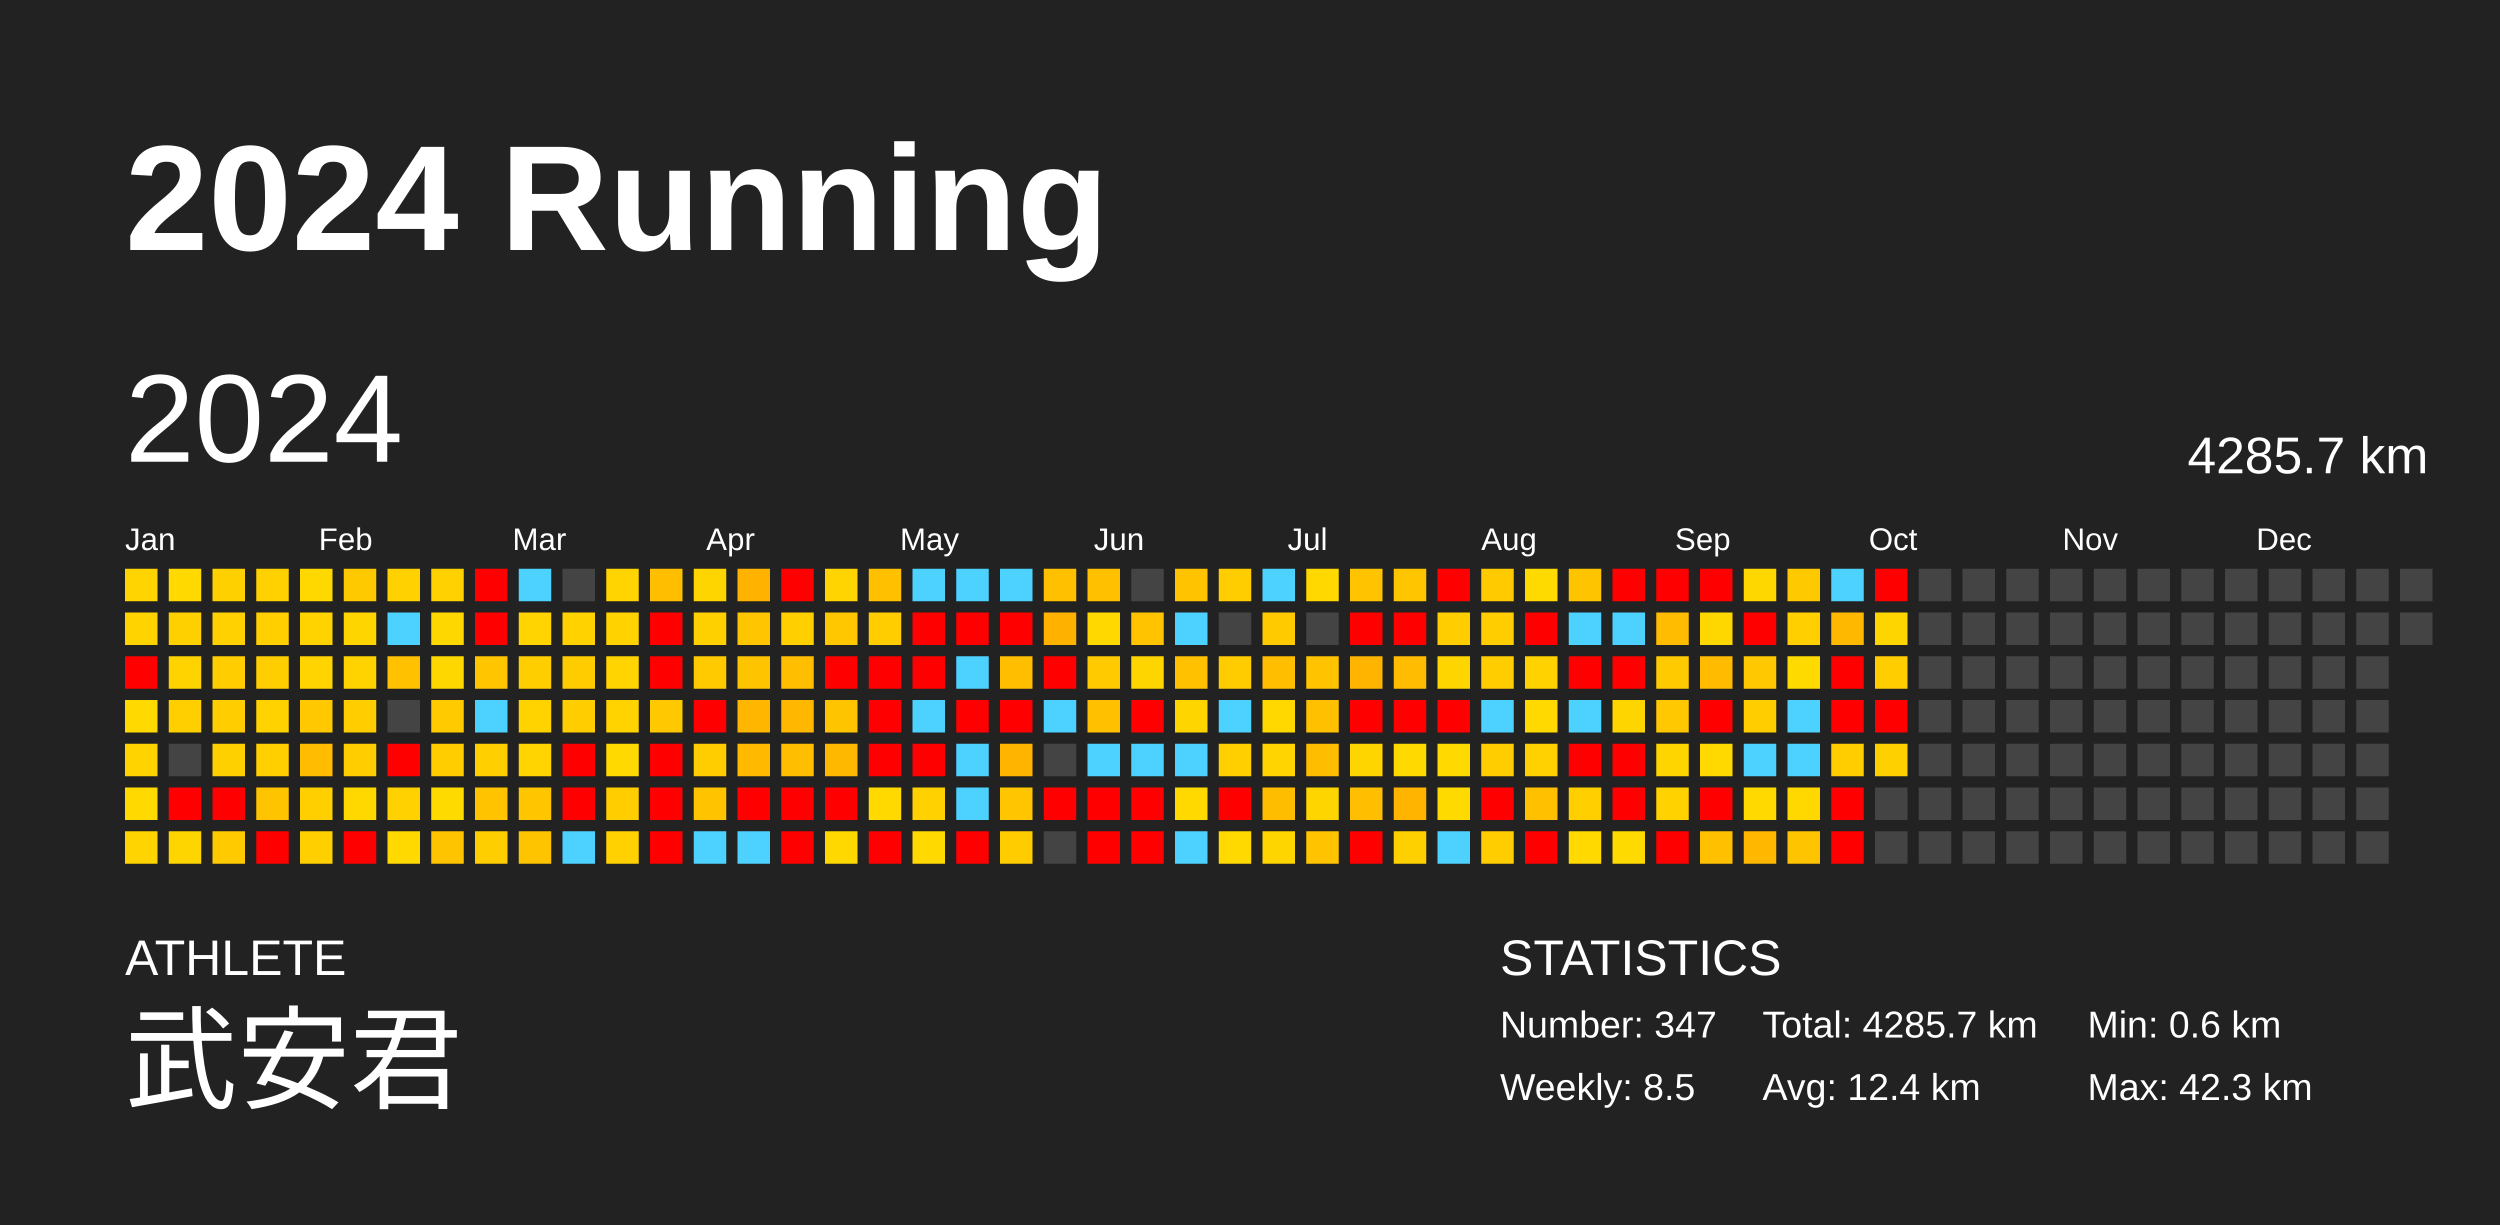
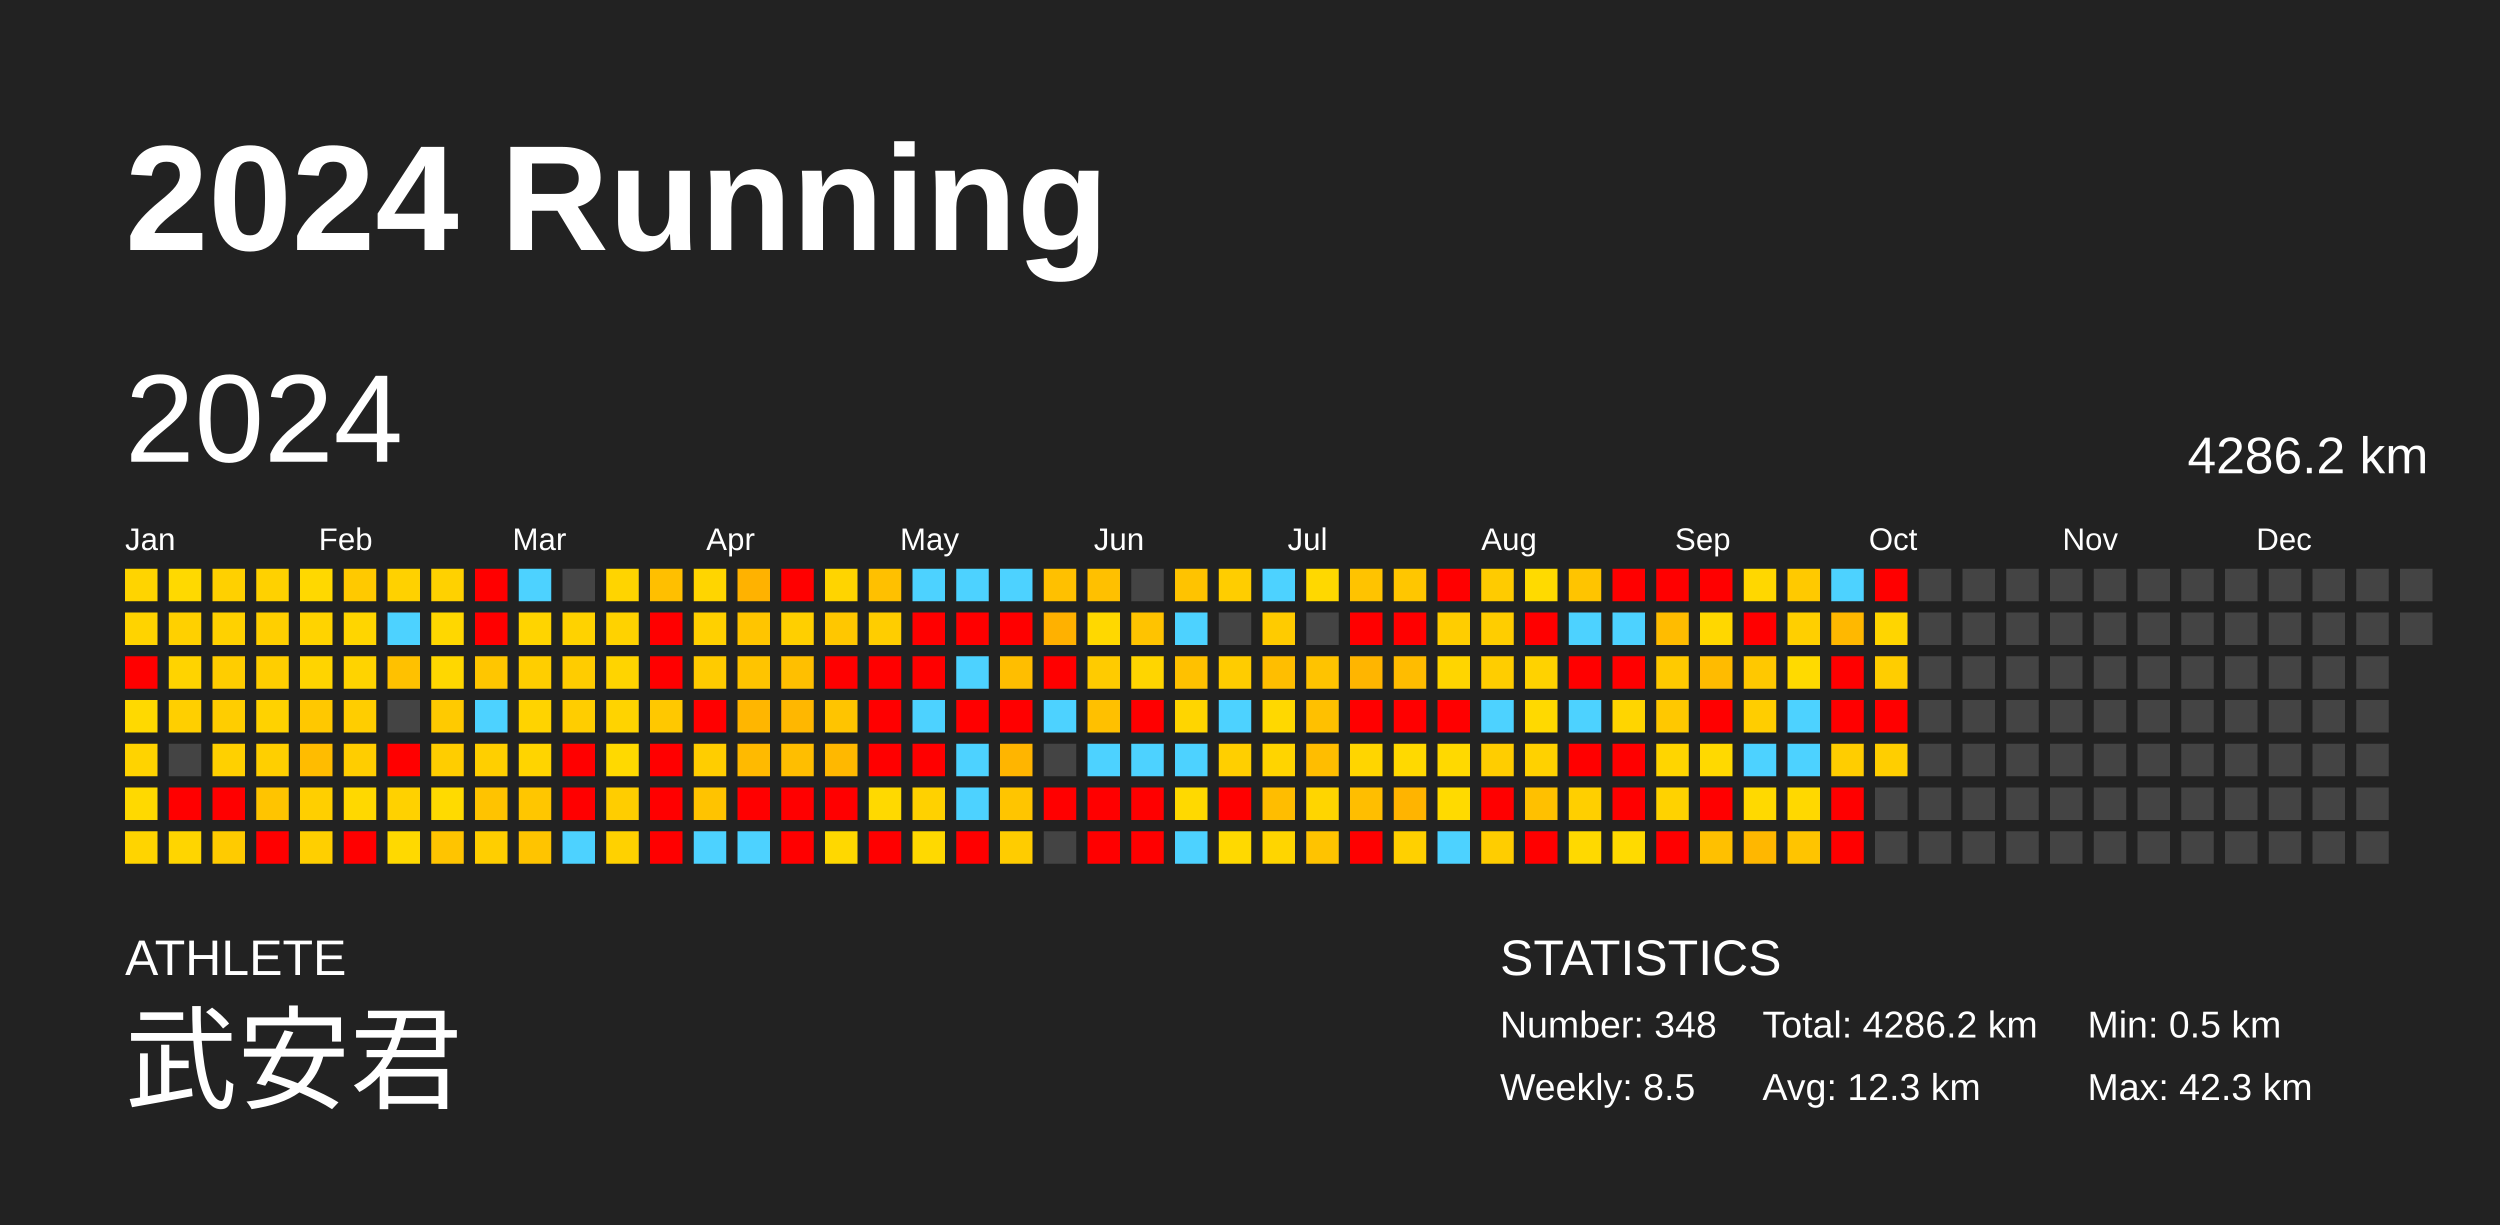
<svg xmlns="http://www.w3.org/2000/svg" baseProfile="full" height="98mm" version="1.1" viewBox="0,0,200,98" width="200mm">
  <defs />
  <rect fill="#222222" height="98" width="200" x="0" y="0" />
  <text fill="#FFFFFF" style="font-size:12px; font-family:Arial; font-weight:bold;" x="10" y="20">2024 Running</text>
  <text fill="#FFFFFF" style="font-size:4px; font-family:Arial" x="10" y="78">ATHLETE</text>
  <text fill="#FFFFFF" style="font-size:9px; font-family:Arial" x="10" y="88">武安君</text>
  <text fill="#FFFFFF" style="font-size:4px; font-family:Arial" x="120" y="78">STATISTICS</text>
-   <text fill="#FFFFFF" style="font-size:3px; font-family:Arial" x="120" y="83">Number: 347</text>
+   <text fill="#FFFFFF" style="font-size:3px; font-family:Arial" x="120" y="83">Number: 348</text>
  <text fill="#FFFFFF" style="font-size:3px; font-family:Arial" x="120" y="88">Weekly: 8.5</text>
-   <text fill="#FFFFFF" style="font-size:3px; font-family:Arial" x="141" y="83">Total: 4285.7 km</text>
-   <text fill="#FFFFFF" style="font-size:3px; font-family:Arial" x="141" y="88">Avg: 12.4 km</text>
-   <text fill="#FFFFFF" style="font-size:3px; font-family:Arial" x="167" y="83">Min: 0.6 km</text>
+   <text fill="#FFFFFF" style="font-size:3px; font-family:Arial" x="141" y="83">Total: 4286.2 km</text>
+   <text fill="#FFFFFF" style="font-size:3px; font-family:Arial" x="141" y="88">Avg: 12.3 km</text>
+   <text fill="#FFFFFF" style="font-size:3px; font-family:Arial" x="167" y="83">Min: 0.5 km</text>
  <text fill="#FFFFFF" style="font-size:3px; font-family:Arial" x="167" y="88">Max: 42.3 km</text>
  <text dominant-baseline="hanging" fill="#FFFFFF" style="font-size:10.0px; font-family:Arial;" x="10" y="30">2024</text>
-   <text dominant-baseline="hanging" fill="#FFFFFF" style="font-size:4.125px; font-family:Arial;" x="175" y="35">4285.7 km</text>
+   <text dominant-baseline="hanging" fill="#FFFFFF" style="font-size:4.125px; font-family:Arial;" x="175" y="35">4286.2 km</text>
  <text fill="#FFFFFF" style="font-size:2.5px; font-family:Arial" x="10.0" y="44">Jan</text>
  <text fill="#FFFFFF" style="font-size:2.5px; font-family:Arial" x="25.5" y="44">Feb</text>
  <text fill="#FFFFFF" style="font-size:2.5px; font-family:Arial" x="41.0" y="44">Mar</text>
  <text fill="#FFFFFF" style="font-size:2.5px; font-family:Arial" x="56.5" y="44">Apr</text>
  <text fill="#FFFFFF" style="font-size:2.5px; font-family:Arial" x="72.0" y="44">May</text>
  <text fill="#FFFFFF" style="font-size:2.5px; font-family:Arial" x="87.5" y="44">Jun</text>
  <text fill="#FFFFFF" style="font-size:2.5px; font-family:Arial" x="103.0" y="44">Jul</text>
  <text fill="#FFFFFF" style="font-size:2.5px; font-family:Arial" x="118.5" y="44">Aug</text>
  <text fill="#FFFFFF" style="font-size:2.5px; font-family:Arial" x="134.0" y="44">Sep</text>
  <text fill="#FFFFFF" style="font-size:2.5px; font-family:Arial" x="149.5" y="44">Oct</text>
  <text fill="#FFFFFF" style="font-size:2.5px; font-family:Arial" x="165.0" y="44">Nov</text>
  <text fill="#FFFFFF" style="font-size:2.5px; font-family:Arial" x="180.5" y="44">Dec</text>
  <rect fill="#ffd400" height="2.6" width="2.6" x="10.0" y="45.5" />
  <rect fill="#ffd300" height="2.6" width="2.6" x="10.0" y="49.0" />
  <rect fill="red" height="2.6" width="2.6" x="10.0" y="52.5" />
  <rect fill="#ffd900" height="2.6" width="2.6" x="10.0" y="56.0" />
  <rect fill="#ffd300" height="2.6" width="2.6" x="10.0" y="59.5" />
  <rect fill="#ffd900" height="2.6" width="2.6" x="10.0" y="63.0" />
  <rect fill="#ffd400" height="2.6" width="2.6" x="10.0" y="66.5" />
  <rect fill="#ffd900" height="2.6" width="2.6" x="13.5" y="45.5" />
  <rect fill="#ffd000" height="2.6" width="2.6" x="13.5" y="49.0" />
  <rect fill="#ffd300" height="2.6" width="2.6" x="13.5" y="52.5" />
  <rect fill="#ffcf00" height="2.6" width="2.6" x="13.5" y="56.0" />
  <rect fill="#444444" height="2.6" width="2.6" x="13.5" y="59.5" />
  <rect fill="red" height="2.6" width="2.6" x="13.5" y="63.0" />
  <rect fill="#ffd500" height="2.6" width="2.6" x="13.5" y="66.5" />
  <rect fill="#ffd000" height="2.6" width="2.6" x="17.0" y="45.5" />
  <rect fill="#ffd100" height="2.6" width="2.6" x="17.0" y="49.0" />
  <rect fill="#ffcd00" height="2.6" width="2.6" x="17.0" y="52.5" />
  <rect fill="#ffcd00" height="2.6" width="2.6" x="17.0" y="56.0" />
  <rect fill="#ffd000" height="2.6" width="2.6" x="17.0" y="59.5" />
  <rect fill="red" height="2.6" width="2.6" x="17.0" y="63.0" />
  <rect fill="#ffcb00" height="2.6" width="2.6" x="17.0" y="66.5" />
  <rect fill="#ffd100" height="2.6" width="2.6" x="20.5" y="45.5" />
  <rect fill="#ffcf00" height="2.6" width="2.6" x="20.5" y="49.0" />
  <rect fill="#ffce00" height="2.6" width="2.6" x="20.5" y="52.5" />
  <rect fill="#ffd200" height="2.6" width="2.6" x="20.5" y="56.0" />
  <rect fill="#ffcf00" height="2.6" width="2.6" x="20.5" y="59.5" />
  <rect fill="#ffc400" height="2.6" width="2.6" x="20.5" y="63.0" />
  <rect fill="red" height="2.6" width="2.6" x="20.5" y="66.5" />
  <rect fill="#ffd800" height="2.6" width="2.6" x="24.0" y="45.5" />
  <rect fill="#ffd300" height="2.6" width="2.6" x="24.0" y="49.0" />
  <rect fill="#ffd400" height="2.6" width="2.6" x="24.0" y="52.5" />
  <rect fill="#ffc800" height="2.6" width="2.6" x="24.0" y="56.0" />
  <rect fill="#ffbc00" height="2.6" width="2.6" x="24.0" y="59.5" />
  <rect fill="#ffcf00" height="2.6" width="2.6" x="24.0" y="63.0" />
  <rect fill="#ffcf00" height="2.6" width="2.6" x="24.0" y="66.5" />
  <rect fill="#ffc900" height="2.6" width="2.6" x="27.5" y="45.5" />
  <rect fill="#ffd500" height="2.6" width="2.6" x="27.5" y="49.0" />
  <rect fill="#ffd300" height="2.6" width="2.6" x="27.5" y="52.5" />
  <rect fill="#ffcd00" height="2.6" width="2.6" x="27.5" y="56.0" />
  <rect fill="#ffcd00" height="2.6" width="2.6" x="27.5" y="59.5" />
  <rect fill="#ffd800" height="2.6" width="2.6" x="27.5" y="63.0" />
  <rect fill="red" height="2.6" width="2.6" x="27.5" y="66.5" />
  <rect fill="#ffd100" height="2.6" width="2.6" x="31.0" y="45.5" />
  <rect fill="#4dd2ff" height="2.6" width="2.6" x="31.0" y="49.0" />
  <rect fill="#ffc100" height="2.6" width="2.6" x="31.0" y="52.5" />
  <rect fill="#444444" height="2.6" width="2.6" x="31.0" y="56.0" />
  <rect fill="red" height="2.6" width="2.6" x="31.0" y="59.5" />
  <rect fill="#ffd100" height="2.6" width="2.6" x="31.0" y="63.0" />
  <rect fill="#ffd900" height="2.6" width="2.6" x="31.0" y="66.5" />
  <rect fill="#ffd100" height="2.6" width="2.6" x="34.5" y="45.5" />
  <rect fill="#ffd700" height="2.6" width="2.6" x="34.5" y="49.0" />
  <rect fill="#ffd700" height="2.6" width="2.6" x="34.5" y="52.5" />
  <rect fill="#ffca00" height="2.6" width="2.6" x="34.5" y="56.0" />
  <rect fill="#ffcd00" height="2.6" width="2.6" x="34.5" y="59.5" />
  <rect fill="#ffda00" height="2.6" width="2.6" x="34.5" y="63.0" />
  <rect fill="#ffc400" height="2.6" width="2.6" x="34.5" y="66.5" />
  <rect fill="red" height="2.6" width="2.6" x="38.0" y="45.5" />
  <rect fill="red" height="2.6" width="2.6" x="38.0" y="49.0" />
  <rect fill="#ffc600" height="2.6" width="2.6" x="38.0" y="52.5" />
  <rect fill="#4dd2ff" height="2.6" width="2.6" x="38.0" y="56.0" />
  <rect fill="#ffcf00" height="2.6" width="2.6" x="38.0" y="59.5" />
  <rect fill="#ffc300" height="2.6" width="2.6" x="38.0" y="63.0" />
  <rect fill="#ffce00" height="2.6" width="2.6" x="38.0" y="66.5" />
  <rect fill="#4dd2ff" height="2.6" width="2.6" x="41.5" y="45.5" />
  <rect fill="#ffd400" height="2.6" width="2.6" x="41.5" y="49.0" />
  <rect fill="#ffce00" height="2.6" width="2.6" x="41.5" y="52.5" />
  <rect fill="#ffd300" height="2.6" width="2.6" x="41.5" y="56.0" />
  <rect fill="#ffd400" height="2.6" width="2.6" x="41.5" y="59.5" />
  <rect fill="#ffc600" height="2.6" width="2.6" x="41.5" y="63.0" />
  <rect fill="#ffc400" height="2.6" width="2.6" x="41.5" y="66.5" />
  <rect fill="#444444" height="2.6" width="2.6" x="45.0" y="45.5" />
  <rect fill="#ffd200" height="2.6" width="2.6" x="45.0" y="49.0" />
  <rect fill="#ffcc00" height="2.6" width="2.6" x="45.0" y="52.5" />
  <rect fill="#ffcd00" height="2.6" width="2.6" x="45.0" y="56.0" />
  <rect fill="red" height="2.6" width="2.6" x="45.0" y="59.5" />
  <rect fill="red" height="2.6" width="2.6" x="45.0" y="63.0" />
  <rect fill="#4dd2ff" height="2.6" width="2.6" x="45.0" y="66.5" />
  <rect fill="#ffd400" height="2.6" width="2.6" x="48.5" y="45.5" />
  <rect fill="#ffd200" height="2.6" width="2.6" x="48.5" y="49.0" />
  <rect fill="#ffd400" height="2.6" width="2.6" x="48.5" y="52.5" />
  <rect fill="#ffd300" height="2.6" width="2.6" x="48.5" y="56.0" />
  <rect fill="#ffd900" height="2.6" width="2.6" x="48.5" y="59.5" />
  <rect fill="#ffcd00" height="2.6" width="2.6" x="48.5" y="63.0" />
  <rect fill="#ffd100" height="2.6" width="2.6" x="48.5" y="66.5" />
  <rect fill="#ffbf00" height="2.6" width="2.6" x="52.0" y="45.5" />
  <rect fill="red" height="2.6" width="2.6" x="52.0" y="49.0" />
  <rect fill="red" height="2.6" width="2.6" x="52.0" y="52.5" />
  <rect fill="#ffc800" height="2.6" width="2.6" x="52.0" y="56.0" />
  <rect fill="red" height="2.6" width="2.6" x="52.0" y="59.5" />
  <rect fill="red" height="2.6" width="2.6" x="52.0" y="63.0" />
  <rect fill="red" height="2.6" width="2.6" x="52.0" y="66.5" />
  <rect fill="#ffd500" height="2.6" width="2.6" x="55.5" y="45.5" />
  <rect fill="#ffd000" height="2.6" width="2.6" x="55.5" y="49.0" />
  <rect fill="#ffcb00" height="2.6" width="2.6" x="55.5" y="52.5" />
  <rect fill="red" height="2.6" width="2.6" x="55.5" y="56.0" />
  <rect fill="#ffcd00" height="2.6" width="2.6" x="55.5" y="59.5" />
  <rect fill="#ffc300" height="2.6" width="2.6" x="55.5" y="63.0" />
  <rect fill="#4dd2ff" height="2.6" width="2.6" x="55.5" y="66.5" />
  <rect fill="#ffb200" height="2.6" width="2.6" x="59.0" y="45.5" />
  <rect fill="#ffc500" height="2.6" width="2.6" x="59.0" y="49.0" />
  <rect fill="#ffc400" height="2.6" width="2.6" x="59.0" y="52.5" />
  <rect fill="#ffb600" height="2.6" width="2.6" x="59.0" y="56.0" />
  <rect fill="#ffba00" height="2.6" width="2.6" x="59.0" y="59.5" />
  <rect fill="red" height="2.6" width="2.6" x="59.0" y="63.0" />
  <rect fill="#4dd2ff" height="2.6" width="2.6" x="59.0" y="66.5" />
  <rect fill="red" height="2.6" width="2.6" x="62.5" y="45.5" />
  <rect fill="#ffcf00" height="2.6" width="2.6" x="62.5" y="49.0" />
  <rect fill="#ffbf00" height="2.6" width="2.6" x="62.5" y="52.5" />
  <rect fill="#ffb700" height="2.6" width="2.6" x="62.5" y="56.0" />
  <rect fill="#ffbe00" height="2.6" width="2.6" x="62.5" y="59.5" />
  <rect fill="red" height="2.6" width="2.6" x="62.5" y="63.0" />
  <rect fill="red" height="2.6" width="2.6" x="62.5" y="66.5" />
  <rect fill="#ffd400" height="2.6" width="2.6" x="66.0" y="45.5" />
  <rect fill="#ffc700" height="2.6" width="2.6" x="66.0" y="49.0" />
  <rect fill="red" height="2.6" width="2.6" x="66.0" y="52.5" />
  <rect fill="#ffc400" height="2.6" width="2.6" x="66.0" y="56.0" />
  <rect fill="#ffb800" height="2.6" width="2.6" x="66.0" y="59.5" />
  <rect fill="red" height="2.6" width="2.6" x="66.0" y="63.0" />
  <rect fill="#ffd800" height="2.6" width="2.6" x="66.0" y="66.5" />
  <rect fill="#ffc000" height="2.6" width="2.6" x="69.5" y="45.5" />
  <rect fill="#ffcd00" height="2.6" width="2.6" x="69.5" y="49.0" />
  <rect fill="red" height="2.6" width="2.6" x="69.5" y="52.5" />
  <rect fill="red" height="2.6" width="2.6" x="69.5" y="56.0" />
  <rect fill="red" height="2.6" width="2.6" x="69.5" y="59.5" />
  <rect fill="#ffd900" height="2.6" width="2.6" x="69.5" y="63.0" />
  <rect fill="red" height="2.6" width="2.6" x="69.5" y="66.5" />
  <rect fill="#4dd2ff" height="2.6" width="2.6" x="73.0" y="45.5" />
  <rect fill="red" height="2.6" width="2.6" x="73.0" y="49.0" />
  <rect fill="red" height="2.6" width="2.6" x="73.0" y="52.5" />
  <rect fill="#4dd2ff" height="2.6" width="2.6" x="73.0" y="56.0" />
  <rect fill="red" height="2.6" width="2.6" x="73.0" y="59.5" />
  <rect fill="#ffd100" height="2.6" width="2.6" x="73.0" y="63.0" />
  <rect fill="#ffd900" height="2.6" width="2.6" x="73.0" y="66.5" />
  <rect fill="#4dd2ff" height="2.6" width="2.6" x="76.5" y="45.5" />
  <rect fill="red" height="2.6" width="2.6" x="76.5" y="49.0" />
  <rect fill="#4dd2ff" height="2.6" width="2.6" x="76.5" y="52.5" />
  <rect fill="red" height="2.6" width="2.6" x="76.5" y="56.0" />
  <rect fill="#4dd2ff" height="2.6" width="2.6" x="76.5" y="59.5" />
  <rect fill="#4dd2ff" height="2.6" width="2.6" x="76.5" y="63.0" />
  <rect fill="red" height="2.6" width="2.6" x="76.5" y="66.5" />
  <rect fill="#4dd2ff" height="2.6" width="2.6" x="80.0" y="45.5" />
  <rect fill="red" height="2.6" width="2.6" x="80.0" y="49.0" />
  <rect fill="#ffbe00" height="2.6" width="2.6" x="80.0" y="52.5" />
  <rect fill="red" height="2.6" width="2.6" x="80.0" y="56.0" />
  <rect fill="#ffb500" height="2.6" width="2.6" x="80.0" y="59.5" />
  <rect fill="#ffc500" height="2.6" width="2.6" x="80.0" y="63.0" />
  <rect fill="#ffcc00" height="2.6" width="2.6" x="80.0" y="66.5" />
  <rect fill="#ffc000" height="2.6" width="2.6" x="83.5" y="45.5" />
  <rect fill="#ffb100" height="2.6" width="2.6" x="83.5" y="49.0" />
  <rect fill="red" height="2.6" width="2.6" x="83.5" y="52.5" />
  <rect fill="#4dd2ff" height="2.6" width="2.6" x="83.5" y="56.0" />
  <rect fill="#444444" height="2.6" width="2.6" x="83.5" y="59.5" />
  <rect fill="red" height="2.6" width="2.6" x="83.5" y="63.0" />
  <rect fill="#444444" height="2.6" width="2.6" x="83.5" y="66.5" />
  <rect fill="#ffc000" height="2.6" width="2.6" x="87.0" y="45.5" />
  <rect fill="#ffd800" height="2.6" width="2.6" x="87.0" y="49.0" />
  <rect fill="#ffcb00" height="2.6" width="2.6" x="87.0" y="52.5" />
  <rect fill="#ffc000" height="2.6" width="2.6" x="87.0" y="56.0" />
  <rect fill="#4dd2ff" height="2.6" width="2.6" x="87.0" y="59.5" />
  <rect fill="red" height="2.6" width="2.6" x="87.0" y="63.0" />
  <rect fill="red" height="2.6" width="2.6" x="87.0" y="66.5" />
  <rect fill="#444444" height="2.6" width="2.6" x="90.5" y="45.5" />
  <rect fill="#ffc300" height="2.6" width="2.6" x="90.5" y="49.0" />
  <rect fill="#ffd500" height="2.6" width="2.6" x="90.5" y="52.5" />
  <rect fill="red" height="2.6" width="2.6" x="90.5" y="56.0" />
  <rect fill="#4dd2ff" height="2.6" width="2.6" x="90.5" y="59.5" />
  <rect fill="red" height="2.6" width="2.6" x="90.5" y="63.0" />
  <rect fill="red" height="2.6" width="2.6" x="90.5" y="66.5" />
  <rect fill="#ffc300" height="2.6" width="2.6" x="94.0" y="45.5" />
  <rect fill="#4dd2ff" height="2.6" width="2.6" x="94.0" y="49.0" />
  <rect fill="#ffc100" height="2.6" width="2.6" x="94.0" y="52.5" />
  <rect fill="#ffd500" height="2.6" width="2.6" x="94.0" y="56.0" />
  <rect fill="#4dd2ff" height="2.6" width="2.6" x="94.0" y="59.5" />
  <rect fill="#ffd900" height="2.6" width="2.6" x="94.0" y="63.0" />
  <rect fill="#4dd2ff" height="2.6" width="2.6" x="94.0" y="66.5" />
  <rect fill="#ffcd00" height="2.6" width="2.6" x="97.5" y="45.5" />
  <rect fill="#444444" height="2.6" width="2.6" x="97.5" y="49.0" />
  <rect fill="#ffcc00" height="2.6" width="2.6" x="97.5" y="52.5" />
  <rect fill="#4dd2ff" height="2.6" width="2.6" x="97.5" y="56.0" />
  <rect fill="#ffcf00" height="2.6" width="2.6" x="97.5" y="59.5" />
  <rect fill="red" height="2.6" width="2.6" x="97.5" y="63.0" />
  <rect fill="#ffd900" height="2.6" width="2.6" x="97.5" y="66.5" />
  <rect fill="#4dd2ff" height="2.6" width="2.6" x="101.0" y="45.5" />
  <rect fill="#ffcb00" height="2.6" width="2.6" x="101.0" y="49.0" />
  <rect fill="#ffbe00" height="2.6" width="2.6" x="101.0" y="52.5" />
  <rect fill="#ffd800" height="2.6" width="2.6" x="101.0" y="56.0" />
  <rect fill="#ffd400" height="2.6" width="2.6" x="101.0" y="59.5" />
  <rect fill="#ffbd00" height="2.6" width="2.6" x="101.0" y="63.0" />
  <rect fill="#ffd500" height="2.6" width="2.6" x="101.0" y="66.5" />
  <rect fill="#ffd800" height="2.6" width="2.6" x="104.5" y="45.5" />
  <rect fill="#444444" height="2.6" width="2.6" x="104.5" y="49.0" />
  <rect fill="#ffc300" height="2.6" width="2.6" x="104.5" y="52.5" />
  <rect fill="#ffc000" height="2.6" width="2.6" x="104.5" y="56.0" />
  <rect fill="#ffbd00" height="2.6" width="2.6" x="104.5" y="59.5" />
  <rect fill="#ffd500" height="2.6" width="2.6" x="104.5" y="63.0" />
  <rect fill="#ffc300" height="2.6" width="2.6" x="104.5" y="66.5" />
  <rect fill="#ffc300" height="2.6" width="2.6" x="108.0" y="45.5" />
  <rect fill="red" height="2.6" width="2.6" x="108.0" y="49.0" />
  <rect fill="#ffb500" height="2.6" width="2.6" x="108.0" y="52.5" />
  <rect fill="red" height="2.6" width="2.6" x="108.0" y="56.0" />
  <rect fill="#ffd500" height="2.6" width="2.6" x="108.0" y="59.5" />
  <rect fill="#ffbe00" height="2.6" width="2.6" x="108.0" y="63.0" />
  <rect fill="red" height="2.6" width="2.6" x="108.0" y="66.5" />
  <rect fill="#ffc600" height="2.6" width="2.6" x="111.5" y="45.5" />
  <rect fill="red" height="2.6" width="2.6" x="111.5" y="49.0" />
  <rect fill="#ffbc00" height="2.6" width="2.6" x="111.5" y="52.5" />
  <rect fill="red" height="2.6" width="2.6" x="111.5" y="56.0" />
  <rect fill="#ffd900" height="2.6" width="2.6" x="111.5" y="59.5" />
  <rect fill="#ffb400" height="2.6" width="2.6" x="111.5" y="63.0" />
  <rect fill="#ffd000" height="2.6" width="2.6" x="111.5" y="66.5" />
  <rect fill="red" height="2.6" width="2.6" x="115.0" y="45.5" />
  <rect fill="#ffcd00" height="2.6" width="2.6" x="115.0" y="49.0" />
  <rect fill="#ffd500" height="2.6" width="2.6" x="115.0" y="52.5" />
  <rect fill="red" height="2.6" width="2.6" x="115.0" y="56.0" />
  <rect fill="#ffd900" height="2.6" width="2.6" x="115.0" y="59.5" />
  <rect fill="#ffda00" height="2.6" width="2.6" x="115.0" y="63.0" />
  <rect fill="#4dd2ff" height="2.6" width="2.6" x="115.0" y="66.5" />
  <rect fill="#ffcb00" height="2.6" width="2.6" x="118.5" y="45.5" />
  <rect fill="#ffcd00" height="2.6" width="2.6" x="118.5" y="49.0" />
  <rect fill="#ffcd00" height="2.6" width="2.6" x="118.5" y="52.5" />
  <rect fill="#4dd2ff" height="2.6" width="2.6" x="118.5" y="56.0" />
  <rect fill="#ffcd00" height="2.6" width="2.6" x="118.5" y="59.5" />
  <rect fill="red" height="2.6" width="2.6" x="118.5" y="63.0" />
  <rect fill="#ffcd00" height="2.6" width="2.6" x="118.5" y="66.5" />
  <rect fill="#ffda00" height="2.6" width="2.6" x="122.0" y="45.5" />
  <rect fill="red" height="2.6" width="2.6" x="122.0" y="49.0" />
  <rect fill="#ffd200" height="2.6" width="2.6" x="122.0" y="52.5" />
  <rect fill="#ffd900" height="2.6" width="2.6" x="122.0" y="56.0" />
  <rect fill="#ffd100" height="2.6" width="2.6" x="122.0" y="59.5" />
  <rect fill="#ffc000" height="2.6" width="2.6" x="122.0" y="63.0" />
  <rect fill="red" height="2.6" width="2.6" x="122.0" y="66.5" />
  <rect fill="#ffc400" height="2.6" width="2.6" x="125.5" y="45.5" />
  <rect fill="#4dd2ff" height="2.6" width="2.6" x="125.5" y="49.0" />
  <rect fill="red" height="2.6" width="2.6" x="125.5" y="52.5" />
  <rect fill="#4dd2ff" height="2.6" width="2.6" x="125.5" y="56.0" />
  <rect fill="red" height="2.6" width="2.6" x="125.5" y="59.5" />
  <rect fill="#ffcf00" height="2.6" width="2.6" x="125.5" y="63.0" />
  <rect fill="#ffd900" height="2.6" width="2.6" x="125.5" y="66.5" />
  <rect fill="red" height="2.6" width="2.6" x="129.0" y="45.5" />
  <rect fill="#4dd2ff" height="2.6" width="2.6" x="129.0" y="49.0" />
  <rect fill="red" height="2.6" width="2.6" x="129.0" y="52.5" />
  <rect fill="#ffd500" height="2.6" width="2.6" x="129.0" y="56.0" />
  <rect fill="red" height="2.6" width="2.6" x="129.0" y="59.5" />
  <rect fill="red" height="2.6" width="2.6" x="129.0" y="63.0" />
  <rect fill="#ffda00" height="2.6" width="2.6" x="129.0" y="66.5" />
  <rect fill="red" height="2.6" width="2.6" x="132.5" y="45.5" />
  <rect fill="#ffbc00" height="2.6" width="2.6" x="132.5" y="49.0" />
  <rect fill="#ffca00" height="2.6" width="2.6" x="132.5" y="52.5" />
  <rect fill="#ffc800" height="2.6" width="2.6" x="132.5" y="56.0" />
  <rect fill="#ffd500" height="2.6" width="2.6" x="132.5" y="59.5" />
  <rect fill="#ffd200" height="2.6" width="2.6" x="132.5" y="63.0" />
  <rect fill="red" height="2.6" width="2.6" x="132.5" y="66.5" />
  <rect fill="red" height="2.6" width="2.6" x="136.0" y="45.5" />
  <rect fill="#ffd700" height="2.6" width="2.6" x="136.0" y="49.0" />
  <rect fill="#ffbb00" height="2.6" width="2.6" x="136.0" y="52.5" />
  <rect fill="red" height="2.6" width="2.6" x="136.0" y="56.0" />
  <rect fill="#ffd900" height="2.6" width="2.6" x="136.0" y="59.5" />
  <rect fill="red" height="2.6" width="2.6" x="136.0" y="63.0" />
  <rect fill="#ffc000" height="2.6" width="2.6" x="136.0" y="66.5" />
  <rect fill="#ffd700" height="2.6" width="2.6" x="139.5" y="45.5" />
  <rect fill="red" height="2.6" width="2.6" x="139.5" y="49.0" />
  <rect fill="#ffc800" height="2.6" width="2.6" x="139.5" y="52.5" />
  <rect fill="#ffcd00" height="2.6" width="2.6" x="139.5" y="56.0" />
  <rect fill="#4dd2ff" height="2.6" width="2.6" x="139.5" y="59.5" />
  <rect fill="#ffd900" height="2.6" width="2.6" x="139.5" y="63.0" />
  <rect fill="#ffb700" height="2.6" width="2.6" x="139.5" y="66.5" />
  <rect fill="#ffc900" height="2.6" width="2.6" x="143.0" y="45.5" />
  <rect fill="#ffcf00" height="2.6" width="2.6" x="143.0" y="49.0" />
  <rect fill="#ffda00" height="2.6" width="2.6" x="143.0" y="52.5" />
  <rect fill="#4dd2ff" height="2.6" width="2.6" x="143.0" y="56.0" />
  <rect fill="#4dd2ff" height="2.6" width="2.6" x="143.0" y="59.5" />
  <rect fill="#ffd800" height="2.6" width="2.6" x="143.0" y="63.0" />
  <rect fill="#ffc400" height="2.6" width="2.6" x="143.0" y="66.5" />
  <rect fill="#4dd2ff" height="2.6" width="2.6" x="146.5" y="45.5" />
  <rect fill="#ffb800" height="2.6" width="2.6" x="146.5" y="49.0" />
  <rect fill="red" height="2.6" width="2.6" x="146.5" y="52.5" />
  <rect fill="red" height="2.6" width="2.6" x="146.5" y="56.0" />
  <rect fill="#ffcd00" height="2.6" width="2.6" x="146.5" y="59.5" />
  <rect fill="red" height="2.6" width="2.6" x="146.5" y="63.0" />
  <rect fill="red" height="2.6" width="2.6" x="146.5" y="66.5" />
  <rect fill="red" height="2.6" width="2.6" x="150.0" y="45.5" />
  <rect fill="#ffd500" height="2.6" width="2.6" x="150.0" y="49.0" />
  <rect fill="#ffcd00" height="2.6" width="2.6" x="150.0" y="52.5" />
  <rect fill="red" height="2.6" width="2.6" x="150.0" y="56.0" />
-   <rect fill="#ffd000" height="2.6" width="2.6" x="150.0" y="59.5" />
+   <rect fill="#ffce00" height="2.6" width="2.6" x="150.0" y="59.5" />
  <rect fill="#444444" height="2.6" width="2.6" x="150.0" y="63.0" />
  <rect fill="#444444" height="2.6" width="2.6" x="150.0" y="66.5" />
  <rect fill="#444444" height="2.6" width="2.6" x="153.5" y="45.5" />
  <rect fill="#444444" height="2.6" width="2.6" x="153.5" y="49.0" />
  <rect fill="#444444" height="2.6" width="2.6" x="153.5" y="52.5" />
  <rect fill="#444444" height="2.6" width="2.6" x="153.5" y="56.0" />
  <rect fill="#444444" height="2.6" width="2.6" x="153.5" y="59.5" />
  <rect fill="#444444" height="2.6" width="2.6" x="153.5" y="63.0" />
  <rect fill="#444444" height="2.6" width="2.6" x="153.5" y="66.5" />
  <rect fill="#444444" height="2.6" width="2.6" x="157.0" y="45.5" />
  <rect fill="#444444" height="2.6" width="2.6" x="157.0" y="49.0" />
  <rect fill="#444444" height="2.6" width="2.6" x="157.0" y="52.5" />
  <rect fill="#444444" height="2.6" width="2.6" x="157.0" y="56.0" />
  <rect fill="#444444" height="2.6" width="2.6" x="157.0" y="59.5" />
  <rect fill="#444444" height="2.6" width="2.6" x="157.0" y="63.0" />
  <rect fill="#444444" height="2.6" width="2.6" x="157.0" y="66.5" />
  <rect fill="#444444" height="2.6" width="2.6" x="160.5" y="45.5" />
  <rect fill="#444444" height="2.6" width="2.6" x="160.5" y="49.0" />
  <rect fill="#444444" height="2.6" width="2.6" x="160.5" y="52.5" />
  <rect fill="#444444" height="2.6" width="2.6" x="160.5" y="56.0" />
  <rect fill="#444444" height="2.6" width="2.6" x="160.5" y="59.5" />
  <rect fill="#444444" height="2.6" width="2.6" x="160.5" y="63.0" />
  <rect fill="#444444" height="2.6" width="2.6" x="160.5" y="66.5" />
  <rect fill="#444444" height="2.6" width="2.6" x="164.0" y="45.5" />
  <rect fill="#444444" height="2.6" width="2.6" x="164.0" y="49.0" />
  <rect fill="#444444" height="2.6" width="2.6" x="164.0" y="52.5" />
  <rect fill="#444444" height="2.6" width="2.6" x="164.0" y="56.0" />
  <rect fill="#444444" height="2.6" width="2.6" x="164.0" y="59.5" />
  <rect fill="#444444" height="2.6" width="2.6" x="164.0" y="63.0" />
  <rect fill="#444444" height="2.6" width="2.6" x="164.0" y="66.5" />
  <rect fill="#444444" height="2.6" width="2.6" x="167.5" y="45.5" />
  <rect fill="#444444" height="2.6" width="2.6" x="167.5" y="49.0" />
  <rect fill="#444444" height="2.6" width="2.6" x="167.5" y="52.5" />
  <rect fill="#444444" height="2.6" width="2.6" x="167.5" y="56.0" />
  <rect fill="#444444" height="2.6" width="2.6" x="167.5" y="59.5" />
  <rect fill="#444444" height="2.6" width="2.6" x="167.5" y="63.0" />
  <rect fill="#444444" height="2.6" width="2.6" x="167.5" y="66.5" />
  <rect fill="#444444" height="2.6" width="2.6" x="171.0" y="45.5" />
  <rect fill="#444444" height="2.6" width="2.6" x="171.0" y="49.0" />
  <rect fill="#444444" height="2.6" width="2.6" x="171.0" y="52.5" />
  <rect fill="#444444" height="2.6" width="2.6" x="171.0" y="56.0" />
  <rect fill="#444444" height="2.6" width="2.6" x="171.0" y="59.5" />
  <rect fill="#444444" height="2.6" width="2.6" x="171.0" y="63.0" />
  <rect fill="#444444" height="2.6" width="2.6" x="171.0" y="66.5" />
  <rect fill="#444444" height="2.6" width="2.6" x="174.5" y="45.5" />
  <rect fill="#444444" height="2.6" width="2.6" x="174.5" y="49.0" />
  <rect fill="#444444" height="2.6" width="2.6" x="174.5" y="52.5" />
  <rect fill="#444444" height="2.6" width="2.6" x="174.5" y="56.0" />
  <rect fill="#444444" height="2.6" width="2.6" x="174.5" y="59.5" />
  <rect fill="#444444" height="2.6" width="2.6" x="174.5" y="63.0" />
  <rect fill="#444444" height="2.6" width="2.6" x="174.5" y="66.5" />
  <rect fill="#444444" height="2.6" width="2.6" x="178.0" y="45.5" />
  <rect fill="#444444" height="2.6" width="2.6" x="178.0" y="49.0" />
  <rect fill="#444444" height="2.6" width="2.6" x="178.0" y="52.5" />
  <rect fill="#444444" height="2.6" width="2.6" x="178.0" y="56.0" />
  <rect fill="#444444" height="2.6" width="2.6" x="178.0" y="59.5" />
  <rect fill="#444444" height="2.6" width="2.6" x="178.0" y="63.0" />
  <rect fill="#444444" height="2.6" width="2.6" x="178.0" y="66.5" />
  <rect fill="#444444" height="2.6" width="2.6" x="181.5" y="45.5" />
  <rect fill="#444444" height="2.6" width="2.6" x="181.5" y="49.0" />
  <rect fill="#444444" height="2.6" width="2.6" x="181.5" y="52.5" />
  <rect fill="#444444" height="2.6" width="2.6" x="181.5" y="56.0" />
  <rect fill="#444444" height="2.6" width="2.6" x="181.5" y="59.5" />
  <rect fill="#444444" height="2.6" width="2.6" x="181.5" y="63.0" />
  <rect fill="#444444" height="2.6" width="2.6" x="181.5" y="66.5" />
  <rect fill="#444444" height="2.6" width="2.6" x="185.0" y="45.5" />
  <rect fill="#444444" height="2.6" width="2.6" x="185.0" y="49.0" />
  <rect fill="#444444" height="2.6" width="2.6" x="185.0" y="52.5" />
  <rect fill="#444444" height="2.6" width="2.6" x="185.0" y="56.0" />
  <rect fill="#444444" height="2.6" width="2.6" x="185.0" y="59.5" />
  <rect fill="#444444" height="2.6" width="2.6" x="185.0" y="63.0" />
  <rect fill="#444444" height="2.6" width="2.6" x="185.0" y="66.5" />
  <rect fill="#444444" height="2.6" width="2.6" x="188.5" y="45.5" />
  <rect fill="#444444" height="2.6" width="2.6" x="188.5" y="49.0" />
  <rect fill="#444444" height="2.6" width="2.6" x="188.5" y="52.5" />
  <rect fill="#444444" height="2.6" width="2.6" x="188.5" y="56.0" />
  <rect fill="#444444" height="2.6" width="2.6" x="188.5" y="59.5" />
  <rect fill="#444444" height="2.6" width="2.6" x="188.5" y="63.0" />
  <rect fill="#444444" height="2.6" width="2.6" x="188.5" y="66.5" />
  <rect fill="#444444" height="2.6" width="2.6" x="192.0" y="45.5" />
  <rect fill="#444444" height="2.6" width="2.6" x="192.0" y="49.0" />
</svg>
